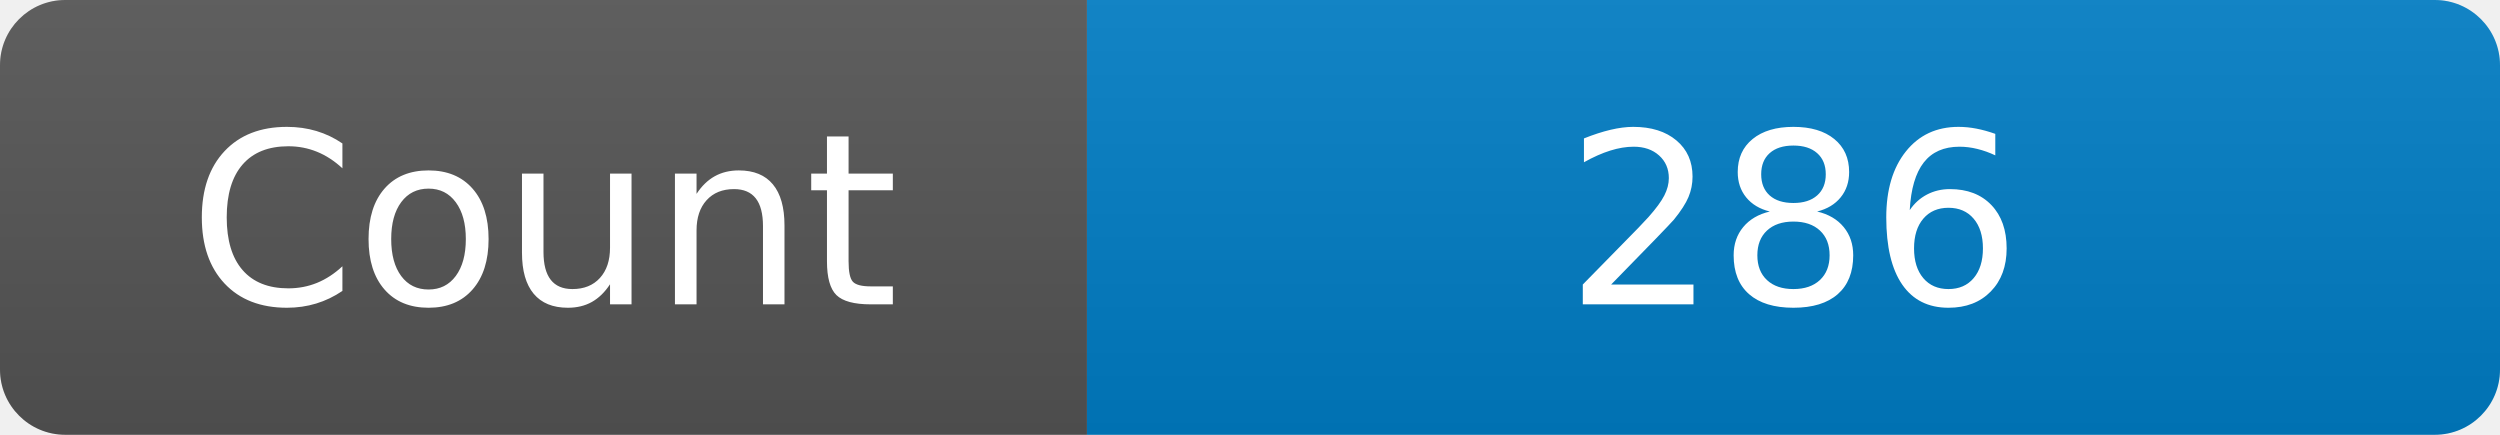
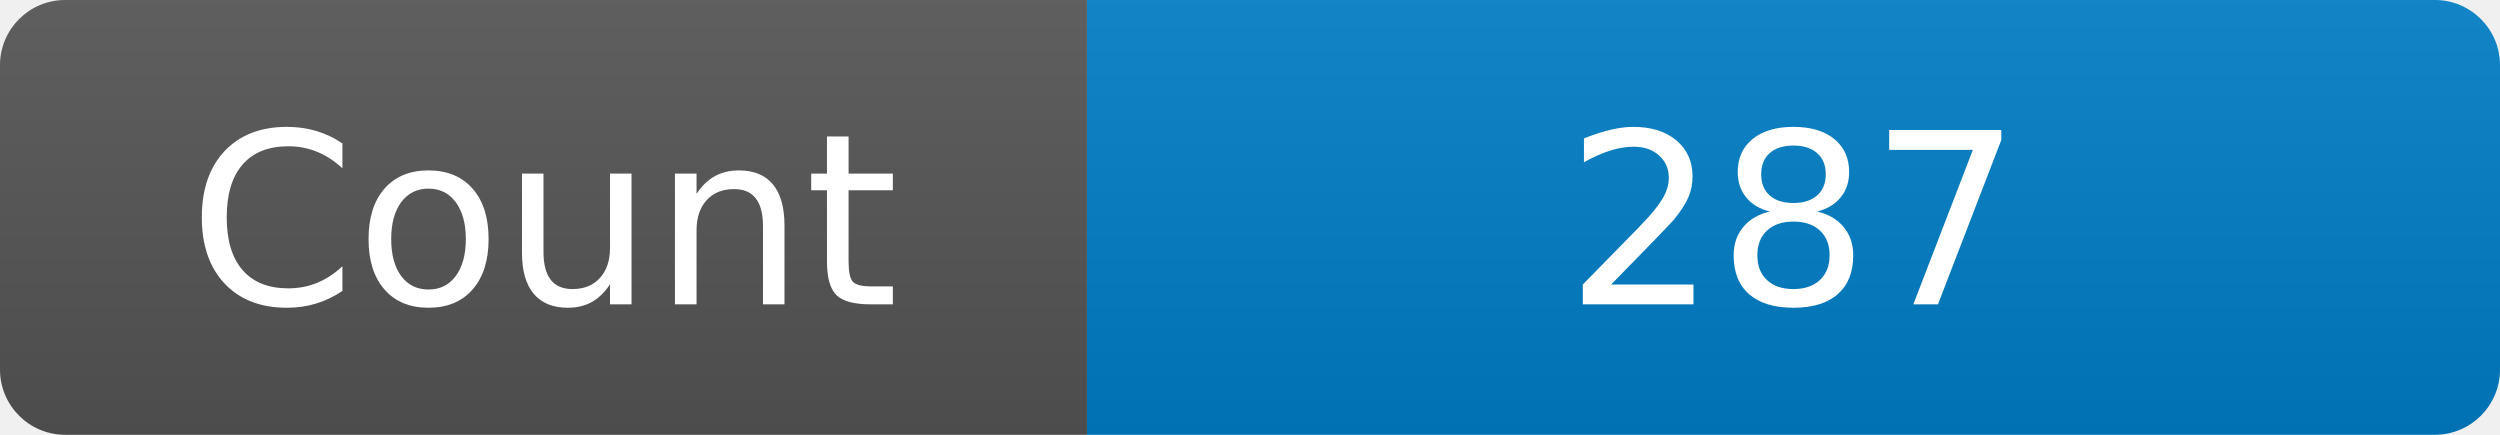
<svg xmlns="http://www.w3.org/2000/svg" width="115" height="20" role="img" aria-label="Maintained?: yes">
  <linearGradient id="s" x2="0" y2="100%">
    <stop offset="0" stop-color="#bbb" stop-opacity=".1" />
    <stop offset="1" stop-opacity=".1" />
  </linearGradient>
  <clipPath id="r">
    <rect width="115" height="20" rx="3" fill="#fff" />
  </clipPath>
  <g clip-path="url(#r)">
    <rect width="50" height="20" fill="#555" />
    <rect x="50" width="160" height="20" fill="#007ec6" />
    <rect width="115" height="20" fill="url(#s)" />
  </g>
  <g fill="#fff" text-anchor="middle" font-family="Verdana,Geneva,DejaVu Sans,sans-serif" font-size="110">
    <text x="250" y="140" transform="scale(.1)" fill="#fff">Count</text>
-     <text x="825" y="140" transform="scale(.1)" fill="#fff">286</text>
+     <text x="825" y="140" transform="scale(.1)" fill="#fff">287</text>
  </g>
</svg>
